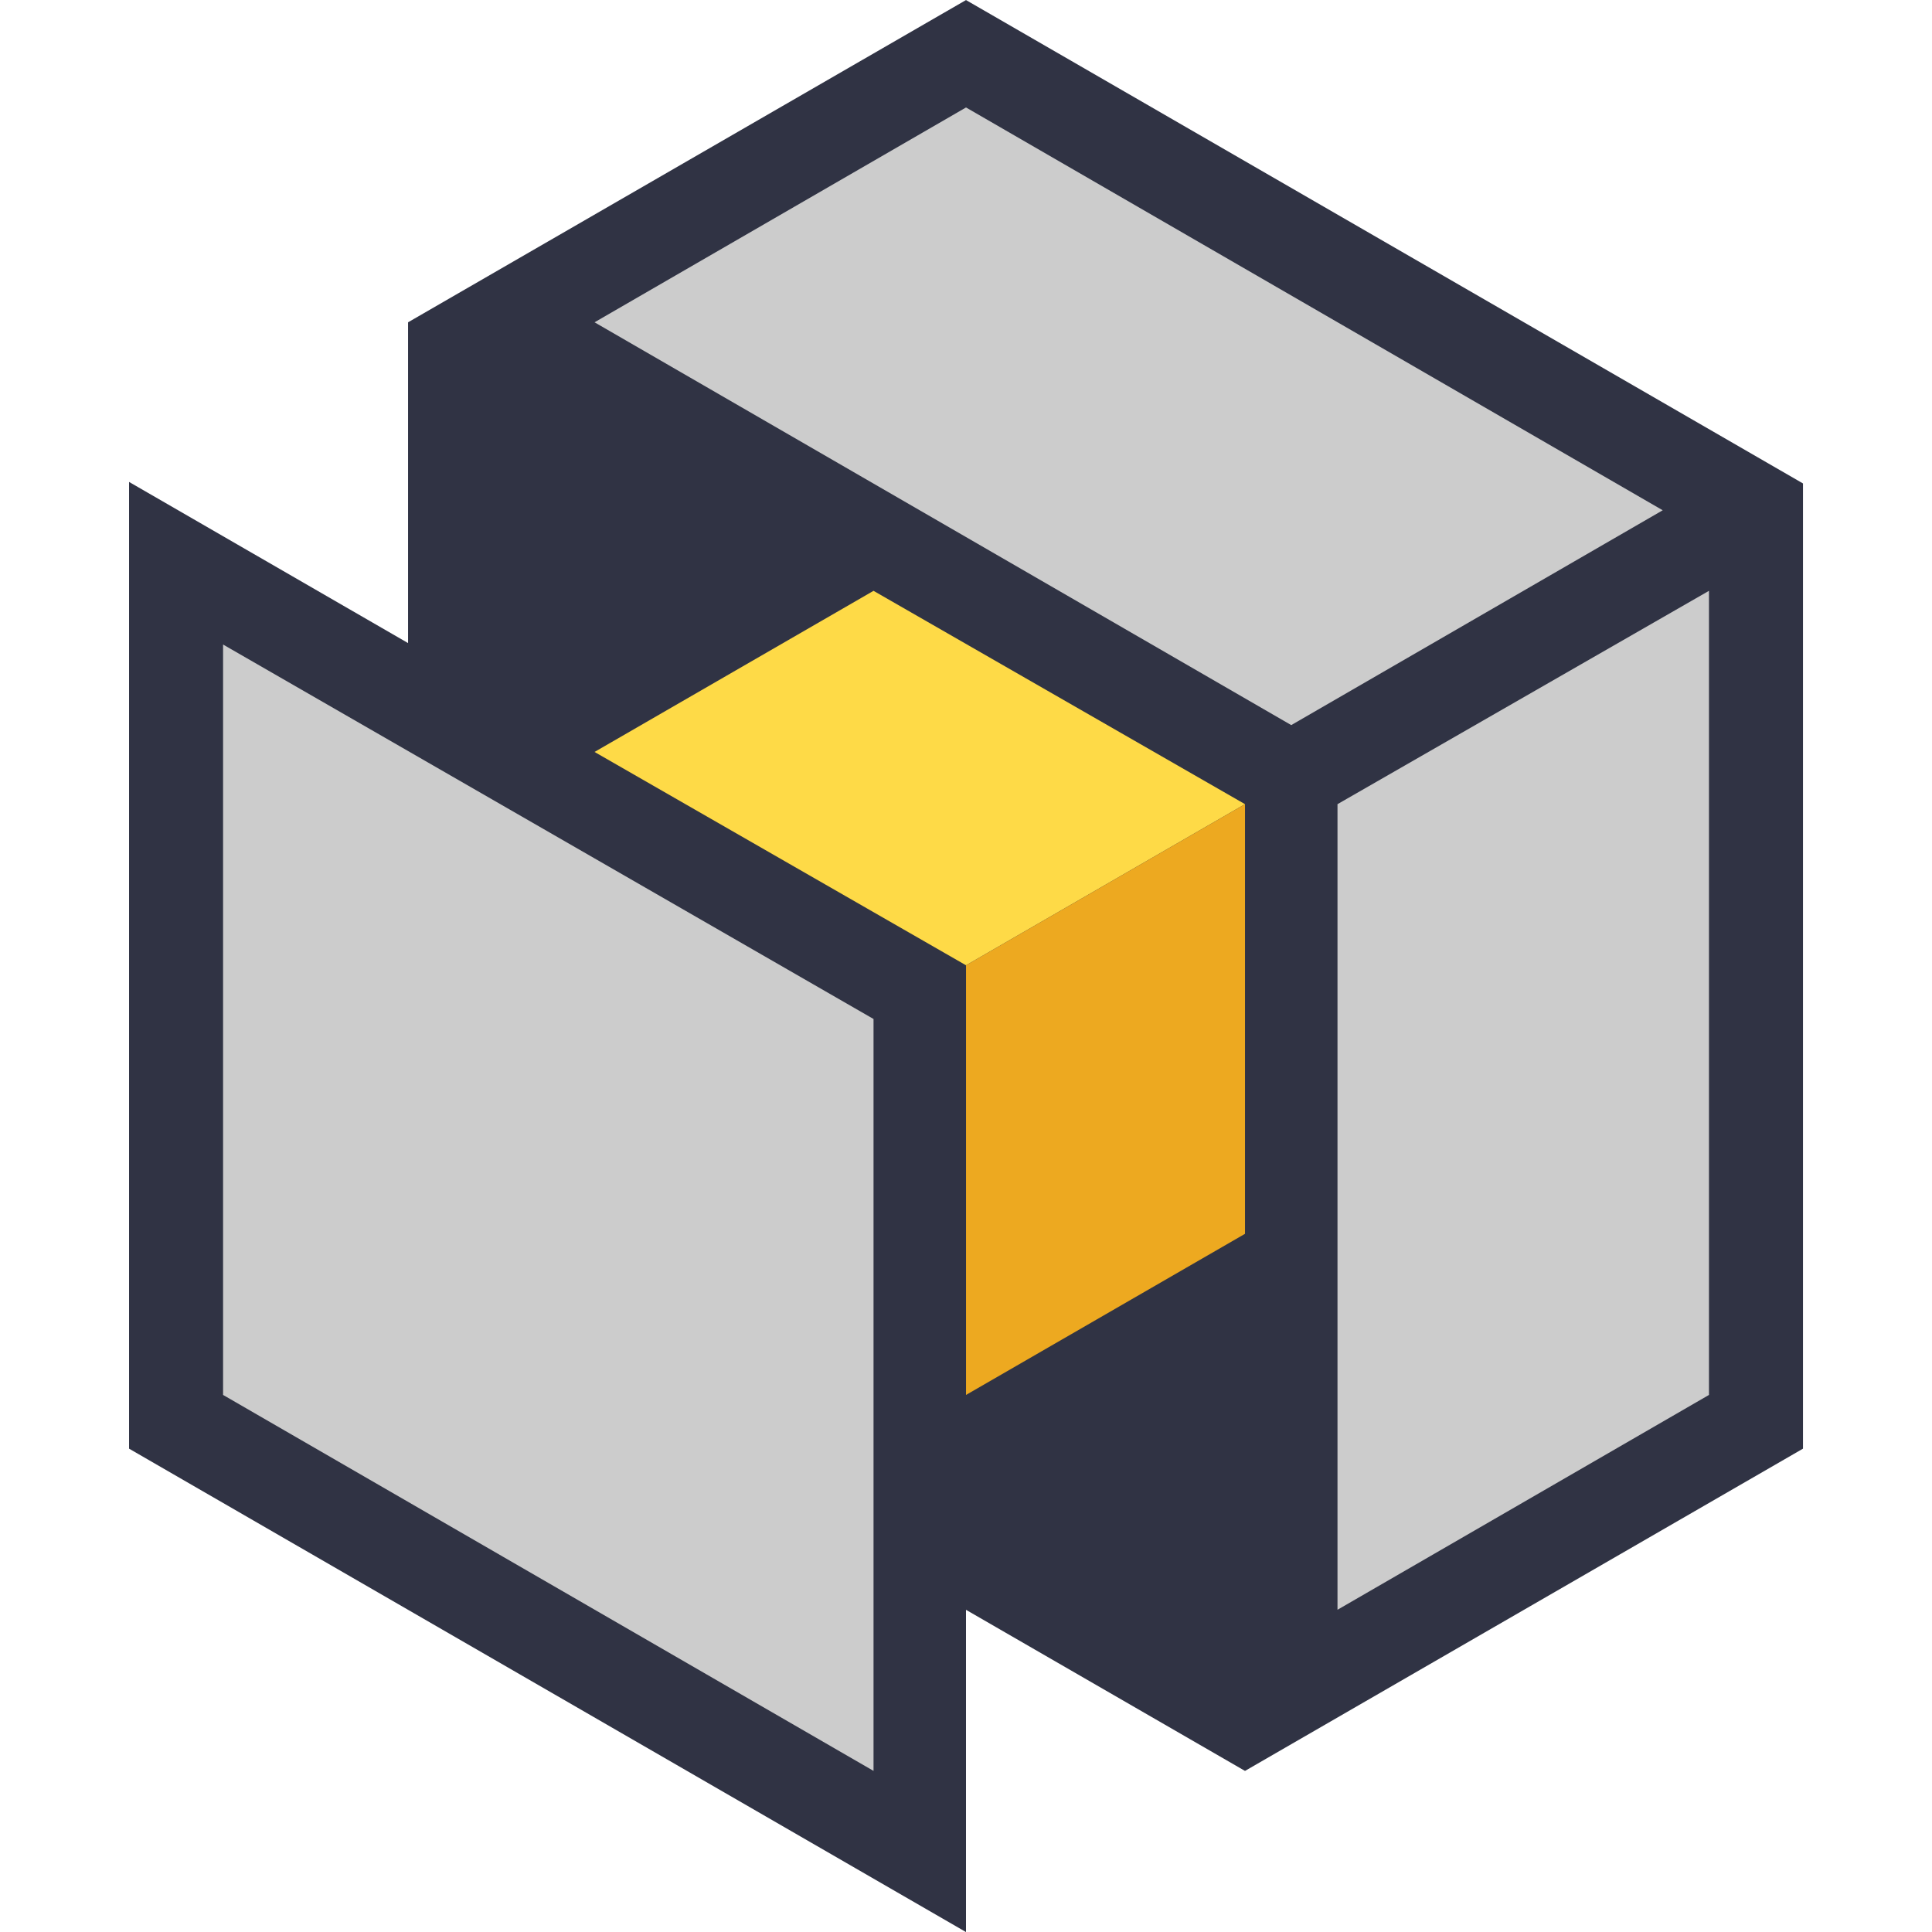
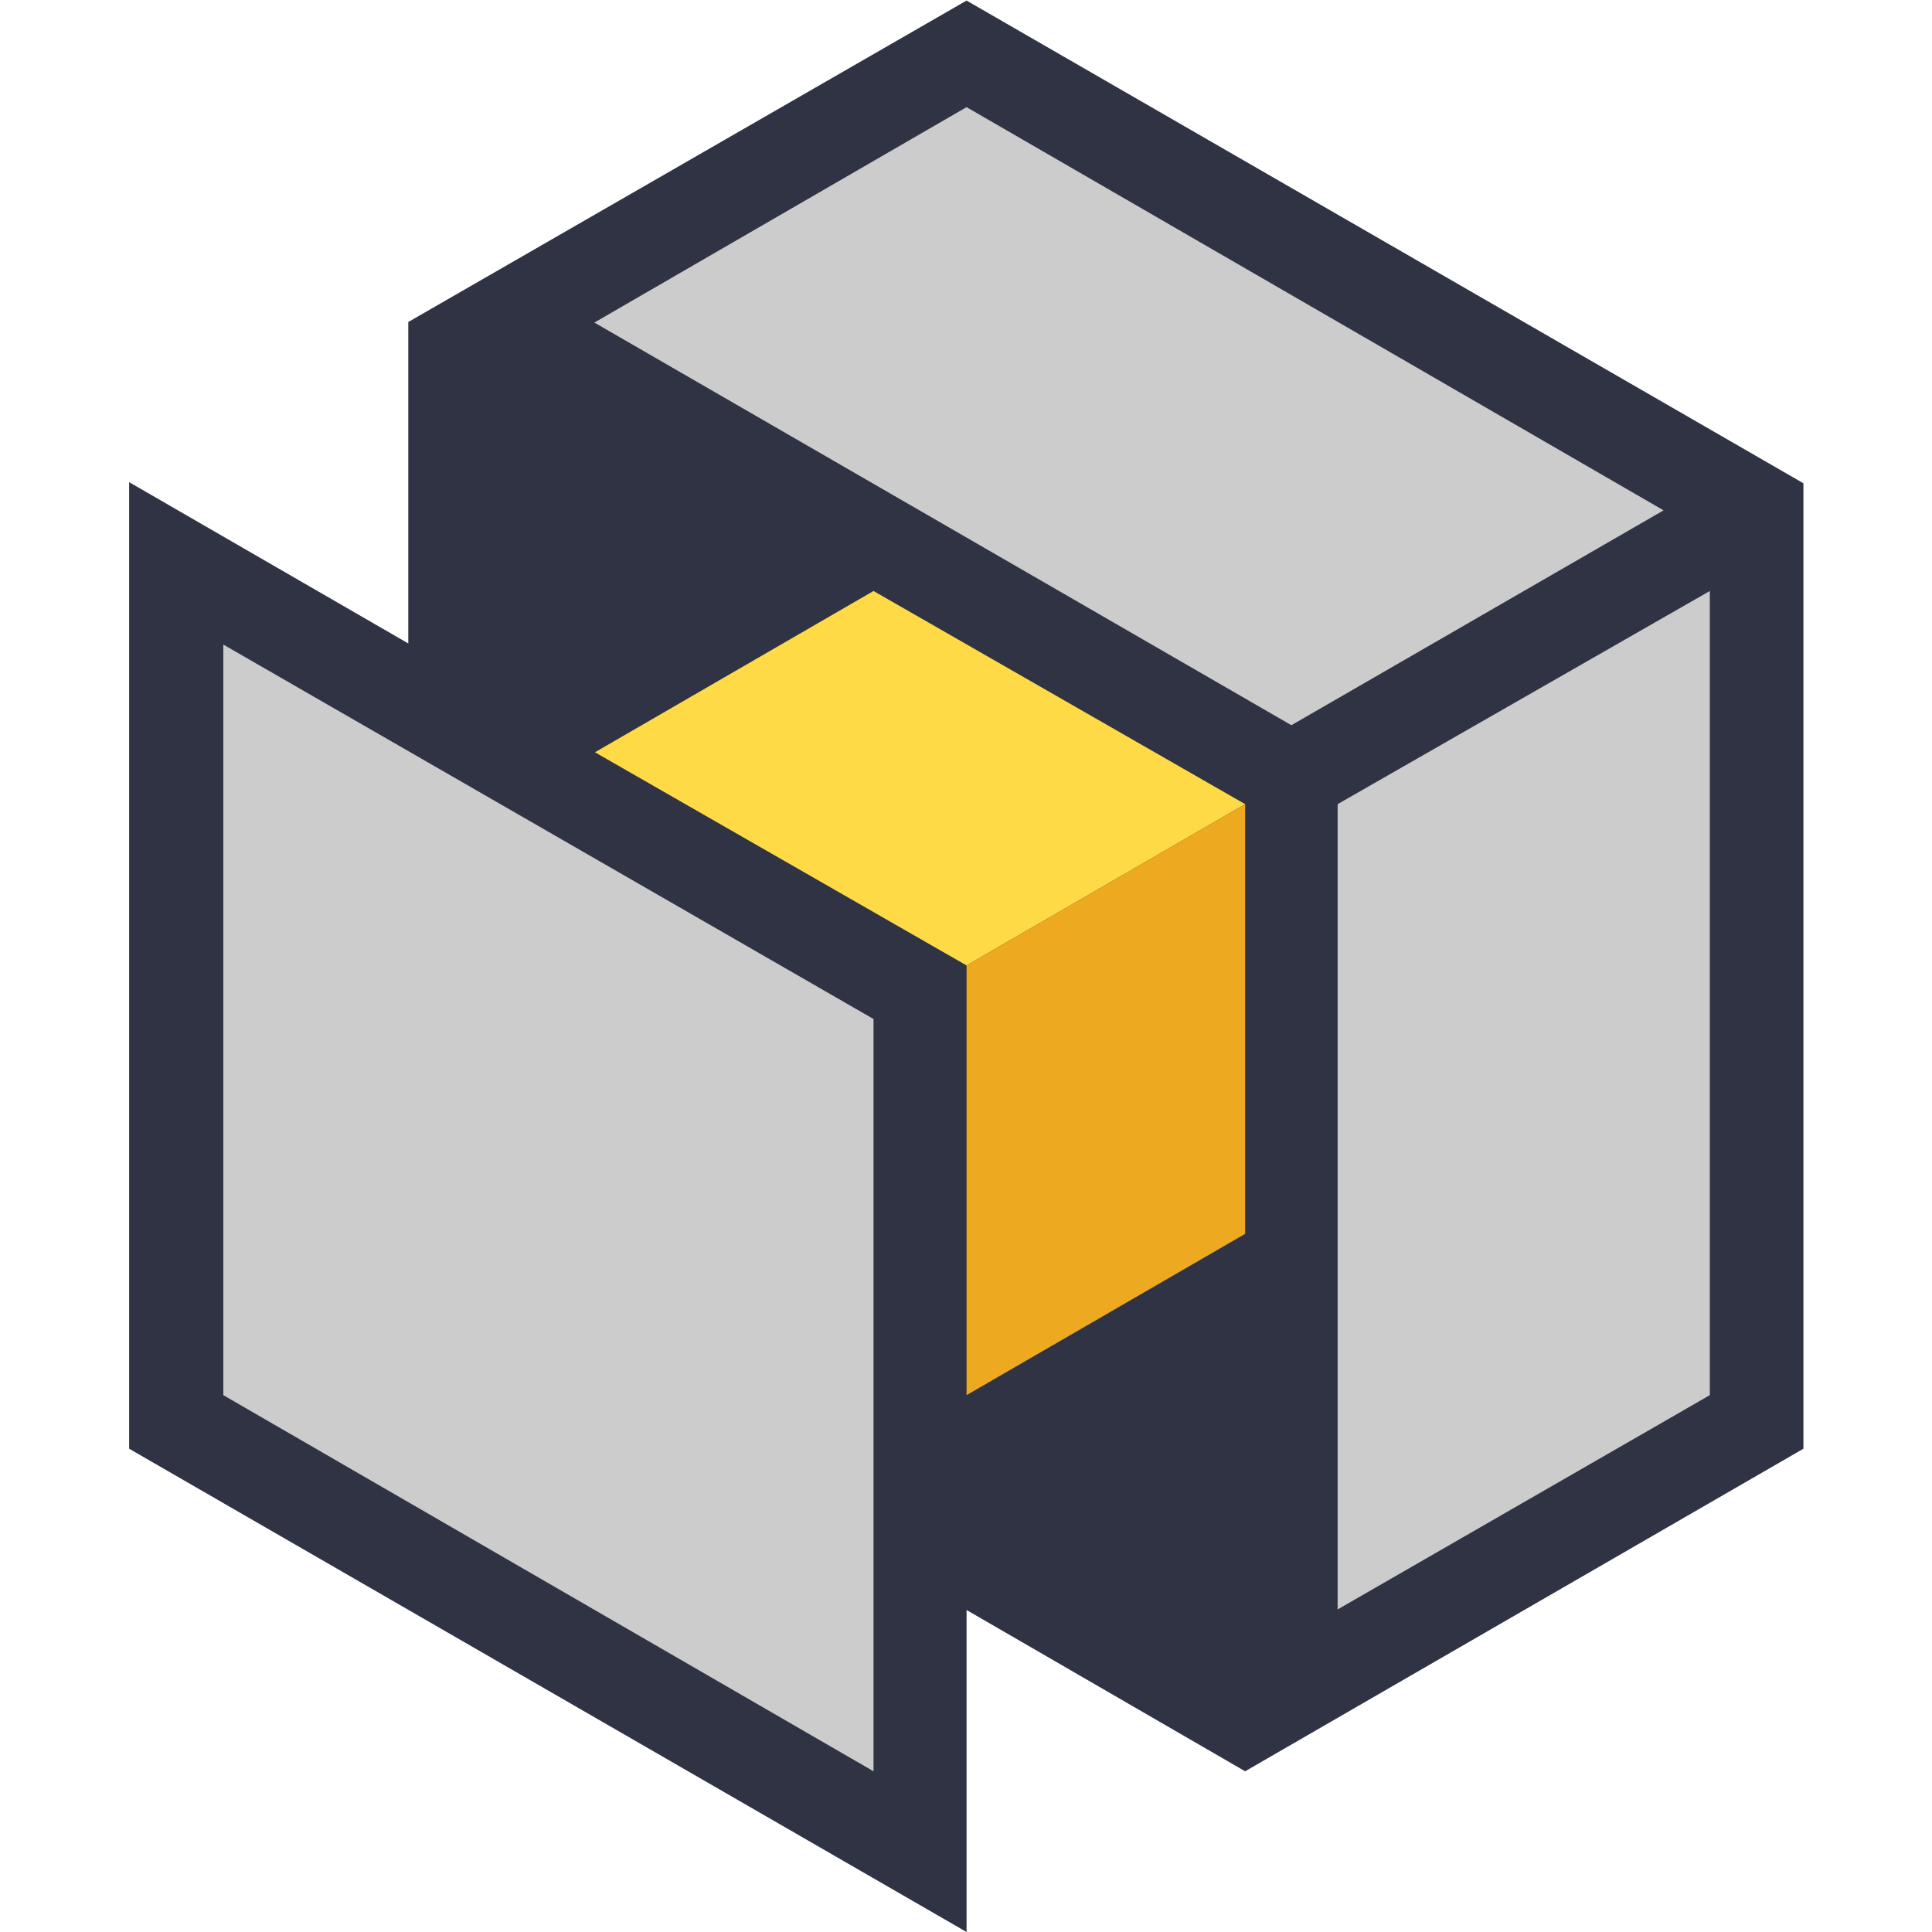
- <svg xmlns="http://www.w3.org/2000/svg" width="129.502" height="129.502" viewBox="0 0 34.264 34.264" version="1.1" id="svg8">
-   <g id="layer1" transform="translate(-3.464 -98.89)">
-     <g id="g159" transform="translate(2.289)">
-       <path id="path890" d="m1.058 9.763 4.948 2.858V6.932l9.895-5.715L30.745 9.79v17.118l-9.896 5.715-4.948-2.857v5.715L1.058 26.908V9.763" style="fill:#303344;fill-opacity:1;stroke:#000;stroke-width:0;stroke-linecap:butt;stroke-linejoin:miter;stroke-miterlimit:4;stroke-dasharray:none;stroke-opacity:1" transform="translate(2.406 97.674)" />
-       <g id="g147">
-         <g id="g138">
-           <g id="g130">
-             <path id="polygon843" style="fill:#feda47" transform="matrix(.26458 0 0 .26458 -1.298 94.79)" d="m74.1 80.2 18.7-10.8-24.9-14.3-18.7 10.8z" />
-             <path id="polygon847" style="fill:#eda920" transform="matrix(.26458 0 0 .26458 -1.298 94.79)" d="m74.1 80.2 18.7-10.8v28.8L74.1 109z" />
-             <path style="fill:#ccc;fill-opacity:1" class="st3" id="polygon851" transform="matrix(.26458 0 0 .26458 -1.298 94.79)" d="M74.1 22.7 49.2 37.1l46.7 27 24.9-14.4z" />
-             <path style="fill:#ccc;fill-opacity:1" class="st3" id="polygon853" transform="matrix(.26458 0 0 .26458 -1.298 94.79)" d="m99 69.4 24.9-14.3V109L99 123.4z" />
-             <path style="fill:#ccc;fill-opacity:1" class="st3" id="polygon855" transform="matrix(.26458 0 0 .26458 -1.298 94.79)" d="m24.3 58.7 43.6 25.1v50.4L24.3 109z" />
-           </g>
-         </g>
-       </g>
-     </g>
-   </g>
-   <style id="style815" type="text/css">.st3{fill:#cdcccc}</style>
+ <svg xmlns="http://www.w3.org/2000/svg" viewBox="0 0 34.26 34.26">
+   <path fill="#303344" d="m2.29 8.55 4.95 2.86v-5.7l9.9-5.7 14.84 8.56v17.12l-9.9 5.72-4.94-2.86v5.71L2.29 25.69V8.55" />
+   <path fill="#feda47" d="m17.14 17.12 4.94-2.86-6.59-3.78-4.94 2.86z" />
+   <path fill="#eda920" d="m17.14 17.12 4.94-2.86v7.62l-4.94 2.86z" />
+   <path fill="#ccc" d="m17.14 1.9-6.6 3.82 12.36 7.14 6.6-3.81zm6.58 12.36 6.6-3.78v14.26l-6.6 3.8zM3.96 11.43l11.53 6.64v13.34L3.96 24.74z" />
</svg>
